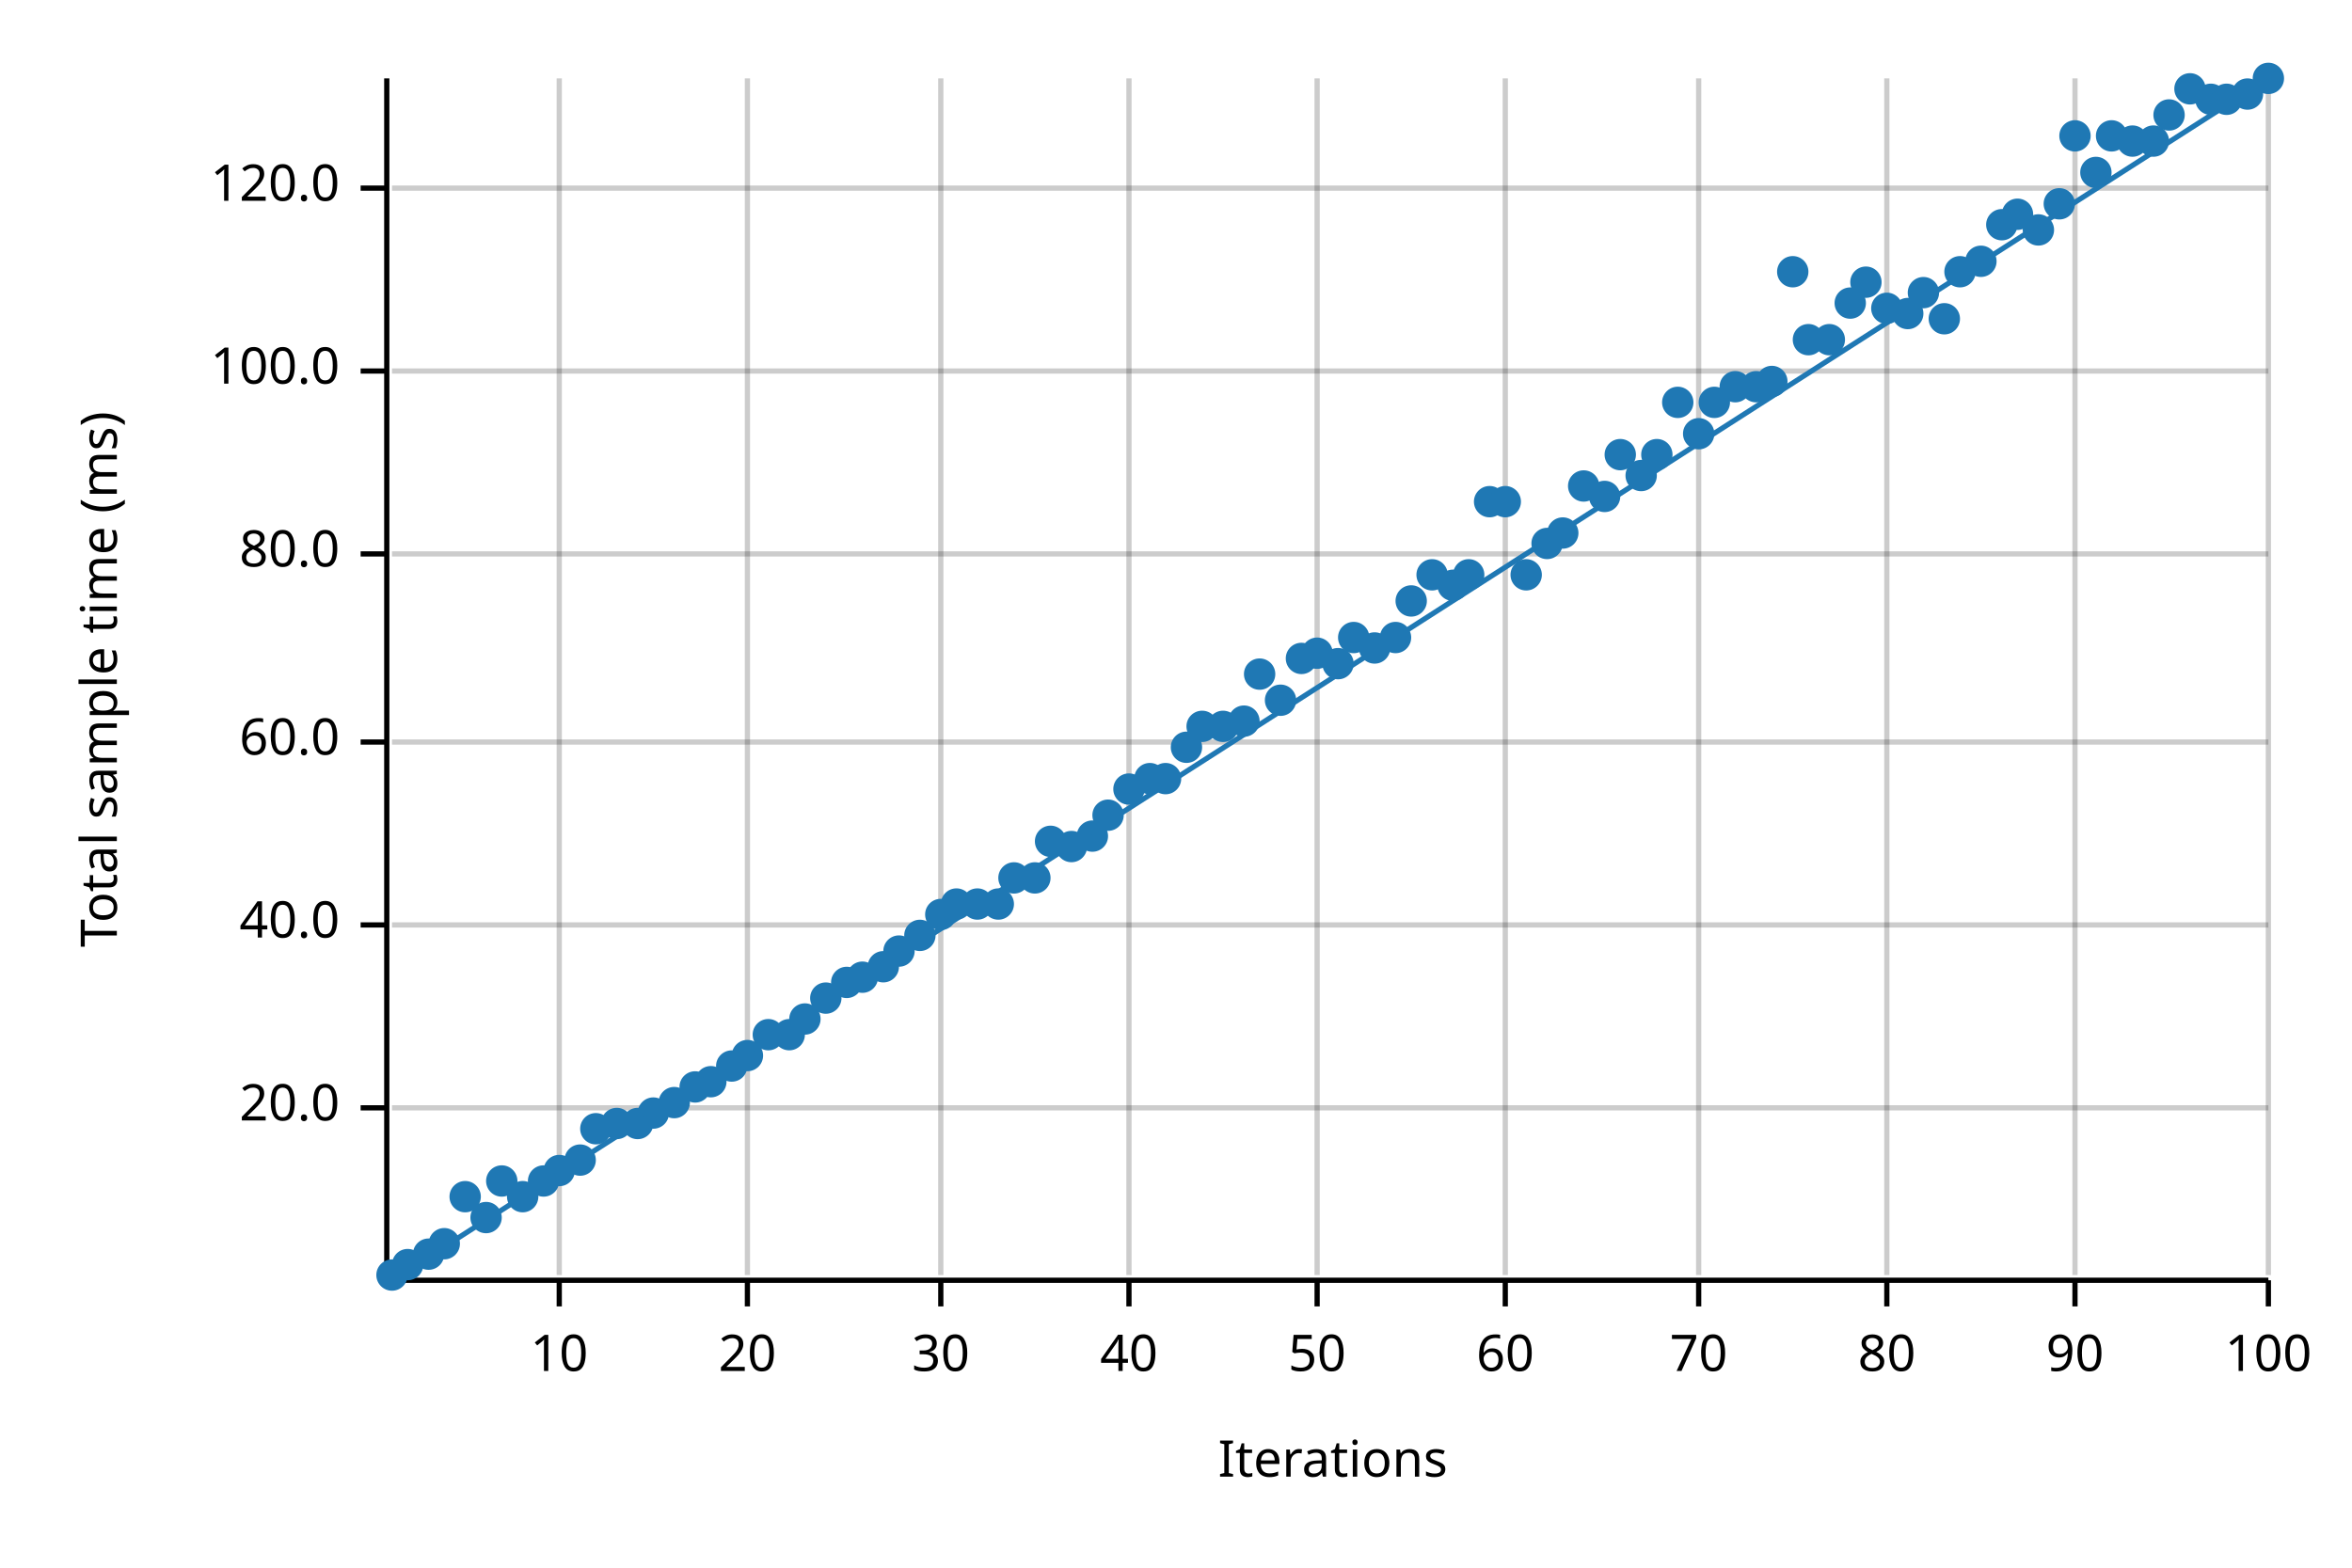
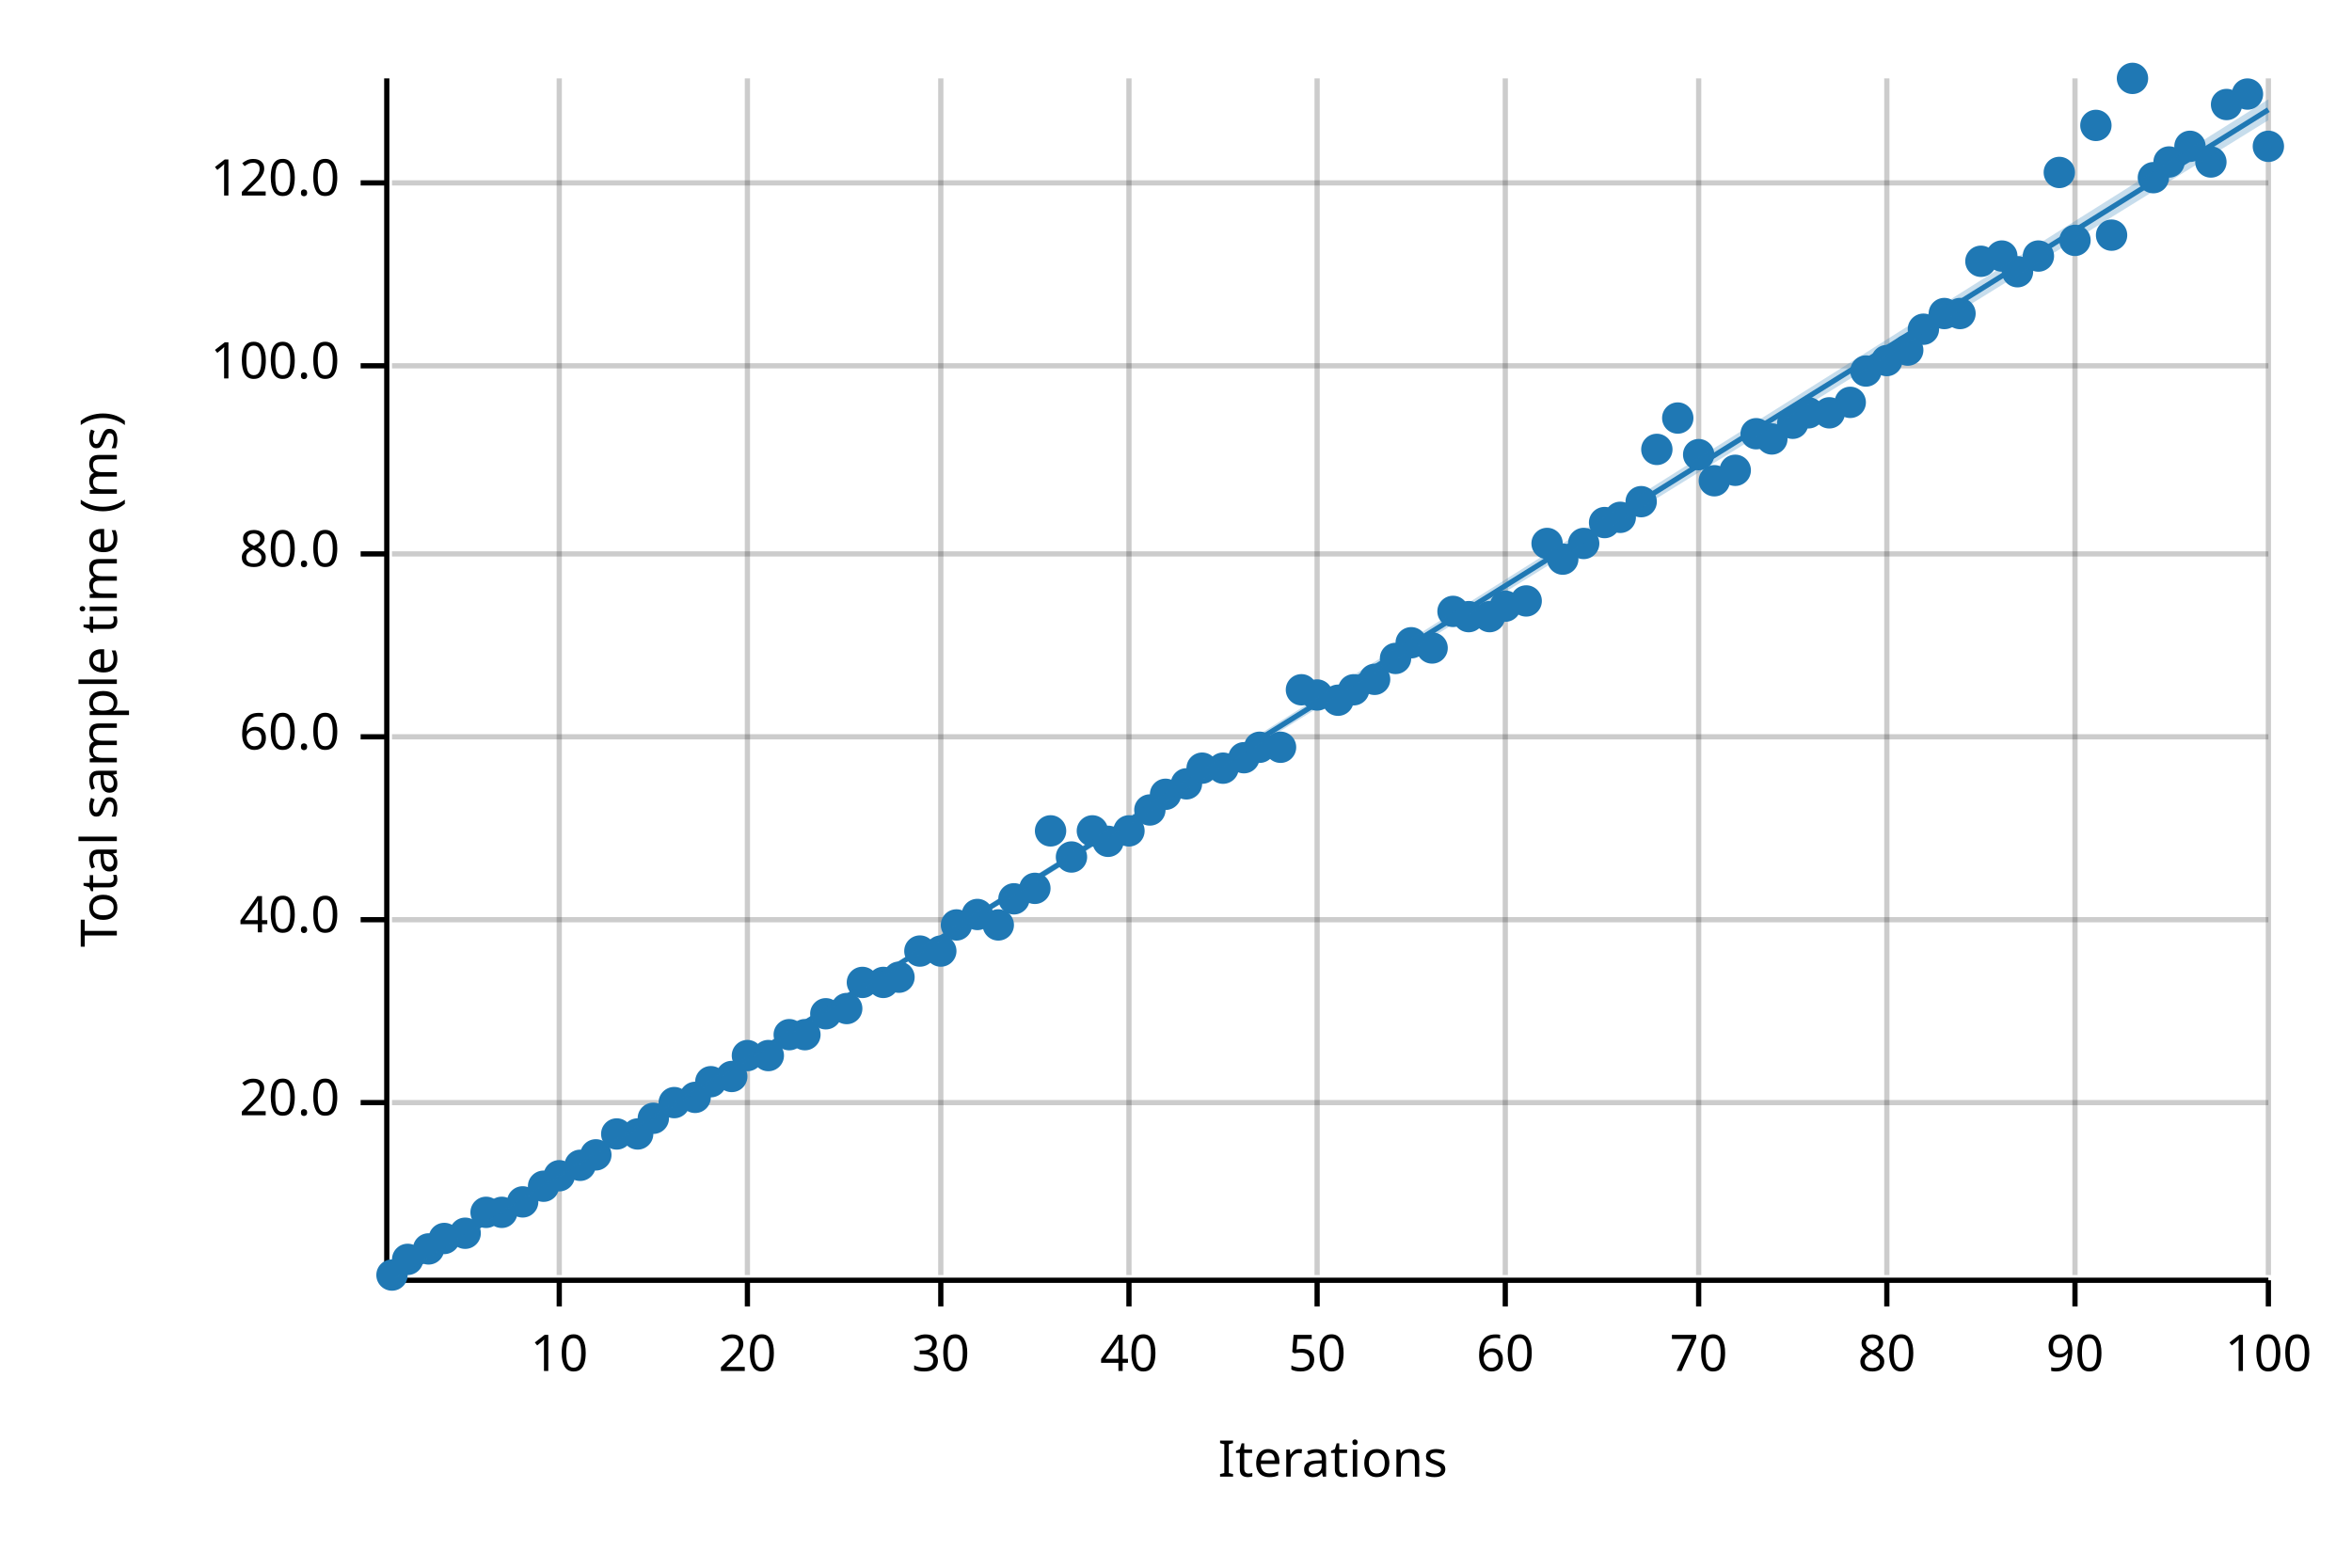
<svg xmlns="http://www.w3.org/2000/svg" width="450" height="300" viewBox="0 0 450 300">
  <text x="15" y="130" dy="0.76em" text-anchor="middle" font-family="sans-serif" font-size="9.677" opacity="1" fill="#000000" transform="rotate(270, 15, 130)">
Total sample time (ms)
</text>
  <text x="255" y="285" dy="-0.5ex" text-anchor="middle" font-family="sans-serif" font-size="9.677" opacity="1" fill="#000000">
Iterations
</text>
  <line opacity="0.2" stroke="#000000" stroke-width="1" x1="107" y1="244" x2="107" y2="15" />
  <line opacity="0.2" stroke="#000000" stroke-width="1" x1="143" y1="244" x2="143" y2="15" />
  <line opacity="0.2" stroke="#000000" stroke-width="1" x1="180" y1="244" x2="180" y2="15" />
  <line opacity="0.2" stroke="#000000" stroke-width="1" x1="216" y1="244" x2="216" y2="15" />
  <line opacity="0.2" stroke="#000000" stroke-width="1" x1="252" y1="244" x2="252" y2="15" />
  <line opacity="0.2" stroke="#000000" stroke-width="1" x1="288" y1="244" x2="288" y2="15" />
  <line opacity="0.2" stroke="#000000" stroke-width="1" x1="325" y1="244" x2="325" y2="15" />
  <line opacity="0.2" stroke="#000000" stroke-width="1" x1="361" y1="244" x2="361" y2="15" />
  <line opacity="0.2" stroke="#000000" stroke-width="1" x1="397" y1="244" x2="397" y2="15" />
  <line opacity="0.2" stroke="#000000" stroke-width="1" x1="434" y1="244" x2="434" y2="15" />
-   <line opacity="0.2" stroke="#000000" stroke-width="1" x1="75" y1="212" x2="434" y2="212" />
-   <line opacity="0.2" stroke="#000000" stroke-width="1" x1="75" y1="177" x2="434" y2="177" />
-   <line opacity="0.2" stroke="#000000" stroke-width="1" x1="75" y1="142" x2="434" y2="142" />
+   <line opacity="0.2" stroke="#000000" stroke-width="1" x1="75" y1="211" x2="434" y2="211" />
+   <line opacity="0.2" stroke="#000000" stroke-width="1" x1="75" y1="176" x2="434" y2="176" />
+   <line opacity="0.2" stroke="#000000" stroke-width="1" x1="75" y1="141" x2="434" y2="141" />
  <line opacity="0.2" stroke="#000000" stroke-width="1" x1="75" y1="106" x2="434" y2="106" />
-   <line opacity="0.2" stroke="#000000" stroke-width="1" x1="75" y1="71" x2="434" y2="71" />
-   <line opacity="0.2" stroke="#000000" stroke-width="1" x1="75" y1="36" x2="434" y2="36" />
+   <line opacity="0.2" stroke="#000000" stroke-width="1" x1="75" y1="70" x2="434" y2="70" />
+   <line opacity="0.2" stroke="#000000" stroke-width="1" x1="75" y1="35" x2="434" y2="35" />
  <polyline fill="none" opacity="1" stroke="#000000" stroke-width="1" points="74,15 74,244 " />
-   <text x="65" y="212" dy="0.5ex" text-anchor="end" font-family="sans-serif" font-size="9.677" opacity="1" fill="#000000">
+   <text x="65" y="211" dy="0.5ex" text-anchor="end" font-family="sans-serif" font-size="9.677" opacity="1" fill="#000000">
20.0
</text>
-   <polyline fill="none" opacity="1" stroke="#000000" stroke-width="1" points="69,212 74,212 " />
-   <text x="65" y="177" dy="0.5ex" text-anchor="end" font-family="sans-serif" font-size="9.677" opacity="1" fill="#000000">
+   <polyline fill="none" opacity="1" stroke="#000000" stroke-width="1" points="69,211 74,211 " />
+   <text x="65" y="176" dy="0.5ex" text-anchor="end" font-family="sans-serif" font-size="9.677" opacity="1" fill="#000000">
40.0
</text>
-   <polyline fill="none" opacity="1" stroke="#000000" stroke-width="1" points="69,177 74,177 " />
-   <text x="65" y="142" dy="0.5ex" text-anchor="end" font-family="sans-serif" font-size="9.677" opacity="1" fill="#000000">
+   <polyline fill="none" opacity="1" stroke="#000000" stroke-width="1" points="69,176 74,176 " />
+   <text x="65" y="141" dy="0.5ex" text-anchor="end" font-family="sans-serif" font-size="9.677" opacity="1" fill="#000000">
60.0
</text>
-   <polyline fill="none" opacity="1" stroke="#000000" stroke-width="1" points="69,142 74,142 " />
+   <polyline fill="none" opacity="1" stroke="#000000" stroke-width="1" points="69,141 74,141 " />
  <text x="65" y="106" dy="0.5ex" text-anchor="end" font-family="sans-serif" font-size="9.677" opacity="1" fill="#000000">
80.0
</text>
  <polyline fill="none" opacity="1" stroke="#000000" stroke-width="1" points="69,106 74,106 " />
-   <text x="65" y="71" dy="0.5ex" text-anchor="end" font-family="sans-serif" font-size="9.677" opacity="1" fill="#000000">
+   <text x="65" y="70" dy="0.5ex" text-anchor="end" font-family="sans-serif" font-size="9.677" opacity="1" fill="#000000">
100.0
</text>
-   <polyline fill="none" opacity="1" stroke="#000000" stroke-width="1" points="69,71 74,71 " />
-   <text x="65" y="36" dy="0.5ex" text-anchor="end" font-family="sans-serif" font-size="9.677" opacity="1" fill="#000000">
+   <polyline fill="none" opacity="1" stroke="#000000" stroke-width="1" points="69,70 74,70 " />
+   <text x="65" y="35" dy="0.5ex" text-anchor="end" font-family="sans-serif" font-size="9.677" opacity="1" fill="#000000">
120.0
</text>
-   <polyline fill="none" opacity="1" stroke="#000000" stroke-width="1" points="69,36 74,36 " />
+   <polyline fill="none" opacity="1" stroke="#000000" stroke-width="1" points="69,35 74,35 " />
  <polyline fill="none" opacity="1" stroke="#000000" stroke-width="1" points="75,245 434,245 " />
  <text x="107" y="255" dy="0.76em" text-anchor="middle" font-family="sans-serif" font-size="9.677" opacity="1" fill="#000000">
10
</text>
  <polyline fill="none" opacity="1" stroke="#000000" stroke-width="1" points="107,245 107,250 " />
  <text x="143" y="255" dy="0.76em" text-anchor="middle" font-family="sans-serif" font-size="9.677" opacity="1" fill="#000000">
20
</text>
  <polyline fill="none" opacity="1" stroke="#000000" stroke-width="1" points="143,245 143,250 " />
  <text x="180" y="255" dy="0.76em" text-anchor="middle" font-family="sans-serif" font-size="9.677" opacity="1" fill="#000000">
30
</text>
  <polyline fill="none" opacity="1" stroke="#000000" stroke-width="1" points="180,245 180,250 " />
  <text x="216" y="255" dy="0.76em" text-anchor="middle" font-family="sans-serif" font-size="9.677" opacity="1" fill="#000000">
40
</text>
  <polyline fill="none" opacity="1" stroke="#000000" stroke-width="1" points="216,245 216,250 " />
  <text x="252" y="255" dy="0.76em" text-anchor="middle" font-family="sans-serif" font-size="9.677" opacity="1" fill="#000000">
50
</text>
  <polyline fill="none" opacity="1" stroke="#000000" stroke-width="1" points="252,245 252,250 " />
  <text x="288" y="255" dy="0.76em" text-anchor="middle" font-family="sans-serif" font-size="9.677" opacity="1" fill="#000000">
60
</text>
  <polyline fill="none" opacity="1" stroke="#000000" stroke-width="1" points="288,245 288,250 " />
  <text x="325" y="255" dy="0.76em" text-anchor="middle" font-family="sans-serif" font-size="9.677" opacity="1" fill="#000000">
70
</text>
  <polyline fill="none" opacity="1" stroke="#000000" stroke-width="1" points="325,245 325,250 " />
  <text x="361" y="255" dy="0.76em" text-anchor="middle" font-family="sans-serif" font-size="9.677" opacity="1" fill="#000000">
80
</text>
  <polyline fill="none" opacity="1" stroke="#000000" stroke-width="1" points="361,245 361,250 " />
  <text x="397" y="255" dy="0.76em" text-anchor="middle" font-family="sans-serif" font-size="9.677" opacity="1" fill="#000000">
90
</text>
  <polyline fill="none" opacity="1" stroke="#000000" stroke-width="1" points="397,245 397,250 " />
  <text x="434" y="255" dy="0.76em" text-anchor="middle" font-family="sans-serif" font-size="9.677" opacity="1" fill="#000000">
100
</text>
  <polyline fill="none" opacity="1" stroke="#000000" stroke-width="1" points="434,245 434,250 " />
  <circle cx="75" cy="244" r="3" opacity="1" fill="#1F78B4" stroke="none" stroke-width="1" />
-   <circle cx="78" cy="242" r="3" opacity="1" fill="#1F78B4" stroke="none" stroke-width="1" />
-   <circle cx="82" cy="240" r="3" opacity="1" fill="#1F78B4" stroke="none" stroke-width="1" />
-   <circle cx="85" cy="238" r="3" opacity="1" fill="#1F78B4" stroke="none" stroke-width="1" />
-   <circle cx="89" cy="229" r="3" opacity="1" fill="#1F78B4" stroke="none" stroke-width="1" />
-   <circle cx="93" cy="233" r="3" opacity="1" fill="#1F78B4" stroke="none" stroke-width="1" />
-   <circle cx="96" cy="226" r="3" opacity="1" fill="#1F78B4" stroke="none" stroke-width="1" />
-   <circle cx="100" cy="229" r="3" opacity="1" fill="#1F78B4" stroke="none" stroke-width="1" />
-   <circle cx="104" cy="226" r="3" opacity="1" fill="#1F78B4" stroke="none" stroke-width="1" />
-   <circle cx="107" cy="224" r="3" opacity="1" fill="#1F78B4" stroke="none" stroke-width="1" />
-   <circle cx="111" cy="222" r="3" opacity="1" fill="#1F78B4" stroke="none" stroke-width="1" />
-   <circle cx="114" cy="216" r="3" opacity="1" fill="#1F78B4" stroke="none" stroke-width="1" />
-   <circle cx="118" cy="215" r="3" opacity="1" fill="#1F78B4" stroke="none" stroke-width="1" />
-   <circle cx="122" cy="215" r="3" opacity="1" fill="#1F78B4" stroke="none" stroke-width="1" />
-   <circle cx="125" cy="213" r="3" opacity="1" fill="#1F78B4" stroke="none" stroke-width="1" />
+   <circle cx="78" cy="241" r="3" opacity="1" fill="#1F78B4" stroke="none" stroke-width="1" />
+   <circle cx="82" cy="239" r="3" opacity="1" fill="#1F78B4" stroke="none" stroke-width="1" />
+   <circle cx="85" cy="237" r="3" opacity="1" fill="#1F78B4" stroke="none" stroke-width="1" />
+   <circle cx="89" cy="236" r="3" opacity="1" fill="#1F78B4" stroke="none" stroke-width="1" />
+   <circle cx="93" cy="232" r="3" opacity="1" fill="#1F78B4" stroke="none" stroke-width="1" />
+   <circle cx="96" cy="232" r="3" opacity="1" fill="#1F78B4" stroke="none" stroke-width="1" />
+   <circle cx="100" cy="230" r="3" opacity="1" fill="#1F78B4" stroke="none" stroke-width="1" />
+   <circle cx="104" cy="227" r="3" opacity="1" fill="#1F78B4" stroke="none" stroke-width="1" />
+   <circle cx="107" cy="225" r="3" opacity="1" fill="#1F78B4" stroke="none" stroke-width="1" />
+   <circle cx="111" cy="223" r="3" opacity="1" fill="#1F78B4" stroke="none" stroke-width="1" />
+   <circle cx="114" cy="221" r="3" opacity="1" fill="#1F78B4" stroke="none" stroke-width="1" />
+   <circle cx="118" cy="217" r="3" opacity="1" fill="#1F78B4" stroke="none" stroke-width="1" />
+   <circle cx="122" cy="217" r="3" opacity="1" fill="#1F78B4" stroke="none" stroke-width="1" />
+   <circle cx="125" cy="214" r="3" opacity="1" fill="#1F78B4" stroke="none" stroke-width="1" />
  <circle cx="129" cy="211" r="3" opacity="1" fill="#1F78B4" stroke="none" stroke-width="1" />
-   <circle cx="133" cy="208" r="3" opacity="1" fill="#1F78B4" stroke="none" stroke-width="1" />
+   <circle cx="133" cy="210" r="3" opacity="1" fill="#1F78B4" stroke="none" stroke-width="1" />
  <circle cx="136" cy="207" r="3" opacity="1" fill="#1F78B4" stroke="none" stroke-width="1" />
-   <circle cx="140" cy="204" r="3" opacity="1" fill="#1F78B4" stroke="none" stroke-width="1" />
+   <circle cx="140" cy="206" r="3" opacity="1" fill="#1F78B4" stroke="none" stroke-width="1" />
  <circle cx="143" cy="202" r="3" opacity="1" fill="#1F78B4" stroke="none" stroke-width="1" />
-   <circle cx="147" cy="198" r="3" opacity="1" fill="#1F78B4" stroke="none" stroke-width="1" />
+   <circle cx="147" cy="202" r="3" opacity="1" fill="#1F78B4" stroke="none" stroke-width="1" />
  <circle cx="151" cy="198" r="3" opacity="1" fill="#1F78B4" stroke="none" stroke-width="1" />
-   <circle cx="154" cy="195" r="3" opacity="1" fill="#1F78B4" stroke="none" stroke-width="1" />
-   <circle cx="158" cy="191" r="3" opacity="1" fill="#1F78B4" stroke="none" stroke-width="1" />
-   <circle cx="162" cy="188" r="3" opacity="1" fill="#1F78B4" stroke="none" stroke-width="1" />
-   <circle cx="165" cy="187" r="3" opacity="1" fill="#1F78B4" stroke="none" stroke-width="1" />
-   <circle cx="169" cy="185" r="3" opacity="1" fill="#1F78B4" stroke="none" stroke-width="1" />
-   <circle cx="172" cy="182" r="3" opacity="1" fill="#1F78B4" stroke="none" stroke-width="1" />
-   <circle cx="176" cy="179" r="3" opacity="1" fill="#1F78B4" stroke="none" stroke-width="1" />
-   <circle cx="180" cy="175" r="3" opacity="1" fill="#1F78B4" stroke="none" stroke-width="1" />
-   <circle cx="183" cy="173" r="3" opacity="1" fill="#1F78B4" stroke="none" stroke-width="1" />
-   <circle cx="187" cy="173" r="3" opacity="1" fill="#1F78B4" stroke="none" stroke-width="1" />
-   <circle cx="191" cy="173" r="3" opacity="1" fill="#1F78B4" stroke="none" stroke-width="1" />
-   <circle cx="194" cy="168" r="3" opacity="1" fill="#1F78B4" stroke="none" stroke-width="1" />
-   <circle cx="198" cy="168" r="3" opacity="1" fill="#1F78B4" stroke="none" stroke-width="1" />
-   <circle cx="201" cy="161" r="3" opacity="1" fill="#1F78B4" stroke="none" stroke-width="1" />
-   <circle cx="205" cy="162" r="3" opacity="1" fill="#1F78B4" stroke="none" stroke-width="1" />
-   <circle cx="209" cy="160" r="3" opacity="1" fill="#1F78B4" stroke="none" stroke-width="1" />
-   <circle cx="212" cy="156" r="3" opacity="1" fill="#1F78B4" stroke="none" stroke-width="1" />
-   <circle cx="216" cy="151" r="3" opacity="1" fill="#1F78B4" stroke="none" stroke-width="1" />
-   <circle cx="220" cy="149" r="3" opacity="1" fill="#1F78B4" stroke="none" stroke-width="1" />
-   <circle cx="223" cy="149" r="3" opacity="1" fill="#1F78B4" stroke="none" stroke-width="1" />
-   <circle cx="227" cy="143" r="3" opacity="1" fill="#1F78B4" stroke="none" stroke-width="1" />
-   <circle cx="230" cy="139" r="3" opacity="1" fill="#1F78B4" stroke="none" stroke-width="1" />
-   <circle cx="234" cy="139" r="3" opacity="1" fill="#1F78B4" stroke="none" stroke-width="1" />
-   <circle cx="238" cy="138" r="3" opacity="1" fill="#1F78B4" stroke="none" stroke-width="1" />
-   <circle cx="241" cy="129" r="3" opacity="1" fill="#1F78B4" stroke="none" stroke-width="1" />
-   <circle cx="245" cy="134" r="3" opacity="1" fill="#1F78B4" stroke="none" stroke-width="1" />
-   <circle cx="249" cy="126" r="3" opacity="1" fill="#1F78B4" stroke="none" stroke-width="1" />
-   <circle cx="252" cy="125" r="3" opacity="1" fill="#1F78B4" stroke="none" stroke-width="1" />
-   <circle cx="256" cy="127" r="3" opacity="1" fill="#1F78B4" stroke="none" stroke-width="1" />
-   <circle cx="259" cy="122" r="3" opacity="1" fill="#1F78B4" stroke="none" stroke-width="1" />
-   <circle cx="263" cy="124" r="3" opacity="1" fill="#1F78B4" stroke="none" stroke-width="1" />
-   <circle cx="267" cy="122" r="3" opacity="1" fill="#1F78B4" stroke="none" stroke-width="1" />
-   <circle cx="270" cy="115" r="3" opacity="1" fill="#1F78B4" stroke="none" stroke-width="1" />
-   <circle cx="274" cy="110" r="3" opacity="1" fill="#1F78B4" stroke="none" stroke-width="1" />
-   <circle cx="278" cy="112" r="3" opacity="1" fill="#1F78B4" stroke="none" stroke-width="1" />
-   <circle cx="281" cy="110" r="3" opacity="1" fill="#1F78B4" stroke="none" stroke-width="1" />
-   <circle cx="285" cy="96" r="3" opacity="1" fill="#1F78B4" stroke="none" stroke-width="1" />
-   <circle cx="288" cy="96" r="3" opacity="1" fill="#1F78B4" stroke="none" stroke-width="1" />
-   <circle cx="292" cy="110" r="3" opacity="1" fill="#1F78B4" stroke="none" stroke-width="1" />
+   <circle cx="154" cy="198" r="3" opacity="1" fill="#1F78B4" stroke="none" stroke-width="1" />
+   <circle cx="158" cy="194" r="3" opacity="1" fill="#1F78B4" stroke="none" stroke-width="1" />
+   <circle cx="162" cy="193" r="3" opacity="1" fill="#1F78B4" stroke="none" stroke-width="1" />
+   <circle cx="165" cy="188" r="3" opacity="1" fill="#1F78B4" stroke="none" stroke-width="1" />
+   <circle cx="169" cy="188" r="3" opacity="1" fill="#1F78B4" stroke="none" stroke-width="1" />
+   <circle cx="172" cy="187" r="3" opacity="1" fill="#1F78B4" stroke="none" stroke-width="1" />
+   <circle cx="176" cy="182" r="3" opacity="1" fill="#1F78B4" stroke="none" stroke-width="1" />
+   <circle cx="180" cy="182" r="3" opacity="1" fill="#1F78B4" stroke="none" stroke-width="1" />
+   <circle cx="183" cy="177" r="3" opacity="1" fill="#1F78B4" stroke="none" stroke-width="1" />
+   <circle cx="187" cy="175" r="3" opacity="1" fill="#1F78B4" stroke="none" stroke-width="1" />
+   <circle cx="191" cy="177" r="3" opacity="1" fill="#1F78B4" stroke="none" stroke-width="1" />
+   <circle cx="194" cy="172" r="3" opacity="1" fill="#1F78B4" stroke="none" stroke-width="1" />
+   <circle cx="198" cy="170" r="3" opacity="1" fill="#1F78B4" stroke="none" stroke-width="1" />
+   <circle cx="201" cy="159" r="3" opacity="1" fill="#1F78B4" stroke="none" stroke-width="1" />
+   <circle cx="205" cy="164" r="3" opacity="1" fill="#1F78B4" stroke="none" stroke-width="1" />
+   <circle cx="209" cy="159" r="3" opacity="1" fill="#1F78B4" stroke="none" stroke-width="1" />
+   <circle cx="212" cy="161" r="3" opacity="1" fill="#1F78B4" stroke="none" stroke-width="1" />
+   <circle cx="216" cy="159" r="3" opacity="1" fill="#1F78B4" stroke="none" stroke-width="1" />
+   <circle cx="220" cy="155" r="3" opacity="1" fill="#1F78B4" stroke="none" stroke-width="1" />
+   <circle cx="223" cy="152" r="3" opacity="1" fill="#1F78B4" stroke="none" stroke-width="1" />
+   <circle cx="227" cy="150" r="3" opacity="1" fill="#1F78B4" stroke="none" stroke-width="1" />
+   <circle cx="230" cy="147" r="3" opacity="1" fill="#1F78B4" stroke="none" stroke-width="1" />
+   <circle cx="234" cy="147" r="3" opacity="1" fill="#1F78B4" stroke="none" stroke-width="1" />
+   <circle cx="238" cy="145" r="3" opacity="1" fill="#1F78B4" stroke="none" stroke-width="1" />
+   <circle cx="241" cy="143" r="3" opacity="1" fill="#1F78B4" stroke="none" stroke-width="1" />
+   <circle cx="245" cy="143" r="3" opacity="1" fill="#1F78B4" stroke="none" stroke-width="1" />
+   <circle cx="249" cy="132" r="3" opacity="1" fill="#1F78B4" stroke="none" stroke-width="1" />
+   <circle cx="252" cy="133" r="3" opacity="1" fill="#1F78B4" stroke="none" stroke-width="1" />
+   <circle cx="256" cy="134" r="3" opacity="1" fill="#1F78B4" stroke="none" stroke-width="1" />
+   <circle cx="259" cy="132" r="3" opacity="1" fill="#1F78B4" stroke="none" stroke-width="1" />
+   <circle cx="263" cy="130" r="3" opacity="1" fill="#1F78B4" stroke="none" stroke-width="1" />
+   <circle cx="267" cy="126" r="3" opacity="1" fill="#1F78B4" stroke="none" stroke-width="1" />
+   <circle cx="270" cy="123" r="3" opacity="1" fill="#1F78B4" stroke="none" stroke-width="1" />
+   <circle cx="274" cy="124" r="3" opacity="1" fill="#1F78B4" stroke="none" stroke-width="1" />
+   <circle cx="278" cy="117" r="3" opacity="1" fill="#1F78B4" stroke="none" stroke-width="1" />
+   <circle cx="281" cy="118" r="3" opacity="1" fill="#1F78B4" stroke="none" stroke-width="1" />
+   <circle cx="285" cy="118" r="3" opacity="1" fill="#1F78B4" stroke="none" stroke-width="1" />
+   <circle cx="288" cy="116" r="3" opacity="1" fill="#1F78B4" stroke="none" stroke-width="1" />
+   <circle cx="292" cy="115" r="3" opacity="1" fill="#1F78B4" stroke="none" stroke-width="1" />
  <circle cx="296" cy="104" r="3" opacity="1" fill="#1F78B4" stroke="none" stroke-width="1" />
-   <circle cx="299" cy="102" r="3" opacity="1" fill="#1F78B4" stroke="none" stroke-width="1" />
-   <circle cx="303" cy="93" r="3" opacity="1" fill="#1F78B4" stroke="none" stroke-width="1" />
-   <circle cx="307" cy="95" r="3" opacity="1" fill="#1F78B4" stroke="none" stroke-width="1" />
-   <circle cx="310" cy="87" r="3" opacity="1" fill="#1F78B4" stroke="none" stroke-width="1" />
-   <circle cx="314" cy="91" r="3" opacity="1" fill="#1F78B4" stroke="none" stroke-width="1" />
-   <circle cx="317" cy="87" r="3" opacity="1" fill="#1F78B4" stroke="none" stroke-width="1" />
-   <circle cx="321" cy="77" r="3" opacity="1" fill="#1F78B4" stroke="none" stroke-width="1" />
-   <circle cx="325" cy="83" r="3" opacity="1" fill="#1F78B4" stroke="none" stroke-width="1" />
-   <circle cx="328" cy="77" r="3" opacity="1" fill="#1F78B4" stroke="none" stroke-width="1" />
-   <circle cx="332" cy="74" r="3" opacity="1" fill="#1F78B4" stroke="none" stroke-width="1" />
-   <circle cx="336" cy="74" r="3" opacity="1" fill="#1F78B4" stroke="none" stroke-width="1" />
-   <circle cx="339" cy="73" r="3" opacity="1" fill="#1F78B4" stroke="none" stroke-width="1" />
-   <circle cx="343" cy="52" r="3" opacity="1" fill="#1F78B4" stroke="none" stroke-width="1" />
-   <circle cx="346" cy="65" r="3" opacity="1" fill="#1F78B4" stroke="none" stroke-width="1" />
-   <circle cx="350" cy="65" r="3" opacity="1" fill="#1F78B4" stroke="none" stroke-width="1" />
-   <circle cx="354" cy="58" r="3" opacity="1" fill="#1F78B4" stroke="none" stroke-width="1" />
-   <circle cx="357" cy="54" r="3" opacity="1" fill="#1F78B4" stroke="none" stroke-width="1" />
-   <circle cx="361" cy="59" r="3" opacity="1" fill="#1F78B4" stroke="none" stroke-width="1" />
-   <circle cx="365" cy="60" r="3" opacity="1" fill="#1F78B4" stroke="none" stroke-width="1" />
-   <circle cx="368" cy="56" r="3" opacity="1" fill="#1F78B4" stroke="none" stroke-width="1" />
-   <circle cx="372" cy="61" r="3" opacity="1" fill="#1F78B4" stroke="none" stroke-width="1" />
-   <circle cx="375" cy="52" r="3" opacity="1" fill="#1F78B4" stroke="none" stroke-width="1" />
+   <circle cx="299" cy="107" r="3" opacity="1" fill="#1F78B4" stroke="none" stroke-width="1" />
+   <circle cx="303" cy="104" r="3" opacity="1" fill="#1F78B4" stroke="none" stroke-width="1" />
+   <circle cx="307" cy="100" r="3" opacity="1" fill="#1F78B4" stroke="none" stroke-width="1" />
+   <circle cx="310" cy="99" r="3" opacity="1" fill="#1F78B4" stroke="none" stroke-width="1" />
+   <circle cx="314" cy="96" r="3" opacity="1" fill="#1F78B4" stroke="none" stroke-width="1" />
+   <circle cx="317" cy="86" r="3" opacity="1" fill="#1F78B4" stroke="none" stroke-width="1" />
+   <circle cx="321" cy="80" r="3" opacity="1" fill="#1F78B4" stroke="none" stroke-width="1" />
+   <circle cx="325" cy="87" r="3" opacity="1" fill="#1F78B4" stroke="none" stroke-width="1" />
+   <circle cx="328" cy="92" r="3" opacity="1" fill="#1F78B4" stroke="none" stroke-width="1" />
+   <circle cx="332" cy="90" r="3" opacity="1" fill="#1F78B4" stroke="none" stroke-width="1" />
+   <circle cx="336" cy="83" r="3" opacity="1" fill="#1F78B4" stroke="none" stroke-width="1" />
+   <circle cx="339" cy="84" r="3" opacity="1" fill="#1F78B4" stroke="none" stroke-width="1" />
+   <circle cx="343" cy="81" r="3" opacity="1" fill="#1F78B4" stroke="none" stroke-width="1" />
+   <circle cx="346" cy="79" r="3" opacity="1" fill="#1F78B4" stroke="none" stroke-width="1" />
+   <circle cx="350" cy="79" r="3" opacity="1" fill="#1F78B4" stroke="none" stroke-width="1" />
+   <circle cx="354" cy="77" r="3" opacity="1" fill="#1F78B4" stroke="none" stroke-width="1" />
+   <circle cx="357" cy="71" r="3" opacity="1" fill="#1F78B4" stroke="none" stroke-width="1" />
+   <circle cx="361" cy="69" r="3" opacity="1" fill="#1F78B4" stroke="none" stroke-width="1" />
+   <circle cx="365" cy="67" r="3" opacity="1" fill="#1F78B4" stroke="none" stroke-width="1" />
+   <circle cx="368" cy="63" r="3" opacity="1" fill="#1F78B4" stroke="none" stroke-width="1" />
+   <circle cx="372" cy="60" r="3" opacity="1" fill="#1F78B4" stroke="none" stroke-width="1" />
+   <circle cx="375" cy="60" r="3" opacity="1" fill="#1F78B4" stroke="none" stroke-width="1" />
  <circle cx="379" cy="50" r="3" opacity="1" fill="#1F78B4" stroke="none" stroke-width="1" />
-   <circle cx="383" cy="43" r="3" opacity="1" fill="#1F78B4" stroke="none" stroke-width="1" />
-   <circle cx="386" cy="41" r="3" opacity="1" fill="#1F78B4" stroke="none" stroke-width="1" />
-   <circle cx="390" cy="44" r="3" opacity="1" fill="#1F78B4" stroke="none" stroke-width="1" />
-   <circle cx="394" cy="39" r="3" opacity="1" fill="#1F78B4" stroke="none" stroke-width="1" />
-   <circle cx="397" cy="26" r="3" opacity="1" fill="#1F78B4" stroke="none" stroke-width="1" />
-   <circle cx="401" cy="33" r="3" opacity="1" fill="#1F78B4" stroke="none" stroke-width="1" />
-   <circle cx="404" cy="26" r="3" opacity="1" fill="#1F78B4" stroke="none" stroke-width="1" />
-   <circle cx="408" cy="27" r="3" opacity="1" fill="#1F78B4" stroke="none" stroke-width="1" />
-   <circle cx="412" cy="27" r="3" opacity="1" fill="#1F78B4" stroke="none" stroke-width="1" />
-   <circle cx="415" cy="22" r="3" opacity="1" fill="#1F78B4" stroke="none" stroke-width="1" />
-   <circle cx="419" cy="17" r="3" opacity="1" fill="#1F78B4" stroke="none" stroke-width="1" />
-   <circle cx="423" cy="19" r="3" opacity="1" fill="#1F78B4" stroke="none" stroke-width="1" />
-   <circle cx="426" cy="19" r="3" opacity="1" fill="#1F78B4" stroke="none" stroke-width="1" />
+   <circle cx="383" cy="49" r="3" opacity="1" fill="#1F78B4" stroke="none" stroke-width="1" />
+   <circle cx="386" cy="52" r="3" opacity="1" fill="#1F78B4" stroke="none" stroke-width="1" />
+   <circle cx="390" cy="49" r="3" opacity="1" fill="#1F78B4" stroke="none" stroke-width="1" />
+   <circle cx="394" cy="33" r="3" opacity="1" fill="#1F78B4" stroke="none" stroke-width="1" />
+   <circle cx="397" cy="46" r="3" opacity="1" fill="#1F78B4" stroke="none" stroke-width="1" />
+   <circle cx="401" cy="24" r="3" opacity="1" fill="#1F78B4" stroke="none" stroke-width="1" />
+   <circle cx="404" cy="45" r="3" opacity="1" fill="#1F78B4" stroke="none" stroke-width="1" />
+   <circle cx="408" cy="15" r="3" opacity="1" fill="#1F78B4" stroke="none" stroke-width="1" />
+   <circle cx="412" cy="34" r="3" opacity="1" fill="#1F78B4" stroke="none" stroke-width="1" />
+   <circle cx="415" cy="31" r="3" opacity="1" fill="#1F78B4" stroke="none" stroke-width="1" />
+   <circle cx="419" cy="28" r="3" opacity="1" fill="#1F78B4" stroke="none" stroke-width="1" />
+   <circle cx="423" cy="31" r="3" opacity="1" fill="#1F78B4" stroke="none" stroke-width="1" />
+   <circle cx="426" cy="20" r="3" opacity="1" fill="#1F78B4" stroke="none" stroke-width="1" />
  <circle cx="430" cy="18" r="3" opacity="1" fill="#1F78B4" stroke="none" stroke-width="1" />
-   <circle cx="434" cy="15" r="3" opacity="1" fill="#1F78B4" stroke="none" stroke-width="1" />
-   <polyline fill="none" opacity="1" stroke="#1F78B4" stroke-width="1" points="75,245 434,15 " />
-   <polygon opacity="0.25" fill="#1F78B4" points="75,245 434,15 434,15 " />
+   <circle cx="434" cy="28" r="3" opacity="1" fill="#1F78B4" stroke="none" stroke-width="1" />
+   <polyline fill="none" opacity="1" stroke="#1F78B4" stroke-width="1" points="75,245 434,21 " />
+   <polygon opacity="0.25" fill="#1F78B4" points="75,245 434,23 434,19 " />
</svg>
